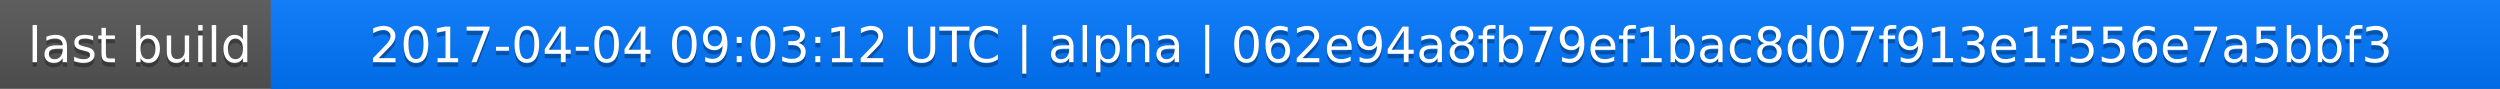
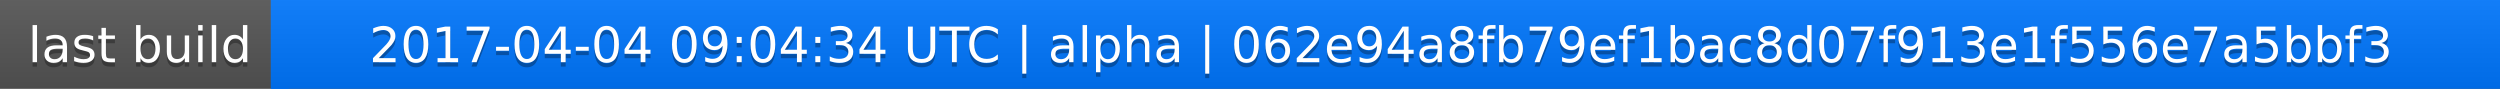
<svg xmlns="http://www.w3.org/2000/svg" width="563" height="20">
  <linearGradient id="a" x2="0" y2="100%">
    <stop offset="0" stop-color="#bbb" stop-opacity=".1" />
    <stop offset="1" stop-opacity=".1" />
  </linearGradient>
  <rect rx="0" width="563" height="20" fill="#555" />
  <rect rx="0" x="61" width="502" height="20" fill="#07f" />
  <path fill="#07f" d="M61 0h4v20h-4z" />
  <rect rx="0" width="563" height="20" fill="url(#a)" />
  <g fill="#fff" text-anchor="middle" font-family="DejaVu Sans,Verdana,Geneva,sans-serif" font-size="11">
    <text x="31.5" y="15" fill="#010101" fill-opacity=".3">last build</text>
    <text x="31.5" y="14">last build</text>
-     <text x="311" y="15" fill="#010101" fill-opacity=".3">2017-04-04 09:03:12 UTC | alpha | 062e94a8fb79ef1bac8d07f913e1f556e7a5bbf3</text>
-     <text x="311" y="14">2017-04-04 09:03:12 UTC | alpha | 062e94a8fb79ef1bac8d07f913e1f556e7a5bbf3</text>
+     <text x="311" y="15" fill="#010101" fill-opacity=".3">2017-04-04 09:04:34 UTC | alpha | 062e94a8fb79ef1bac8d07f913e1f556e7a5bbf3</text>
+     <text x="311" y="14">2017-04-04 09:04:34 UTC | alpha | 062e94a8fb79ef1bac8d07f913e1f556e7a5bbf3</text>
  </g>
</svg>
